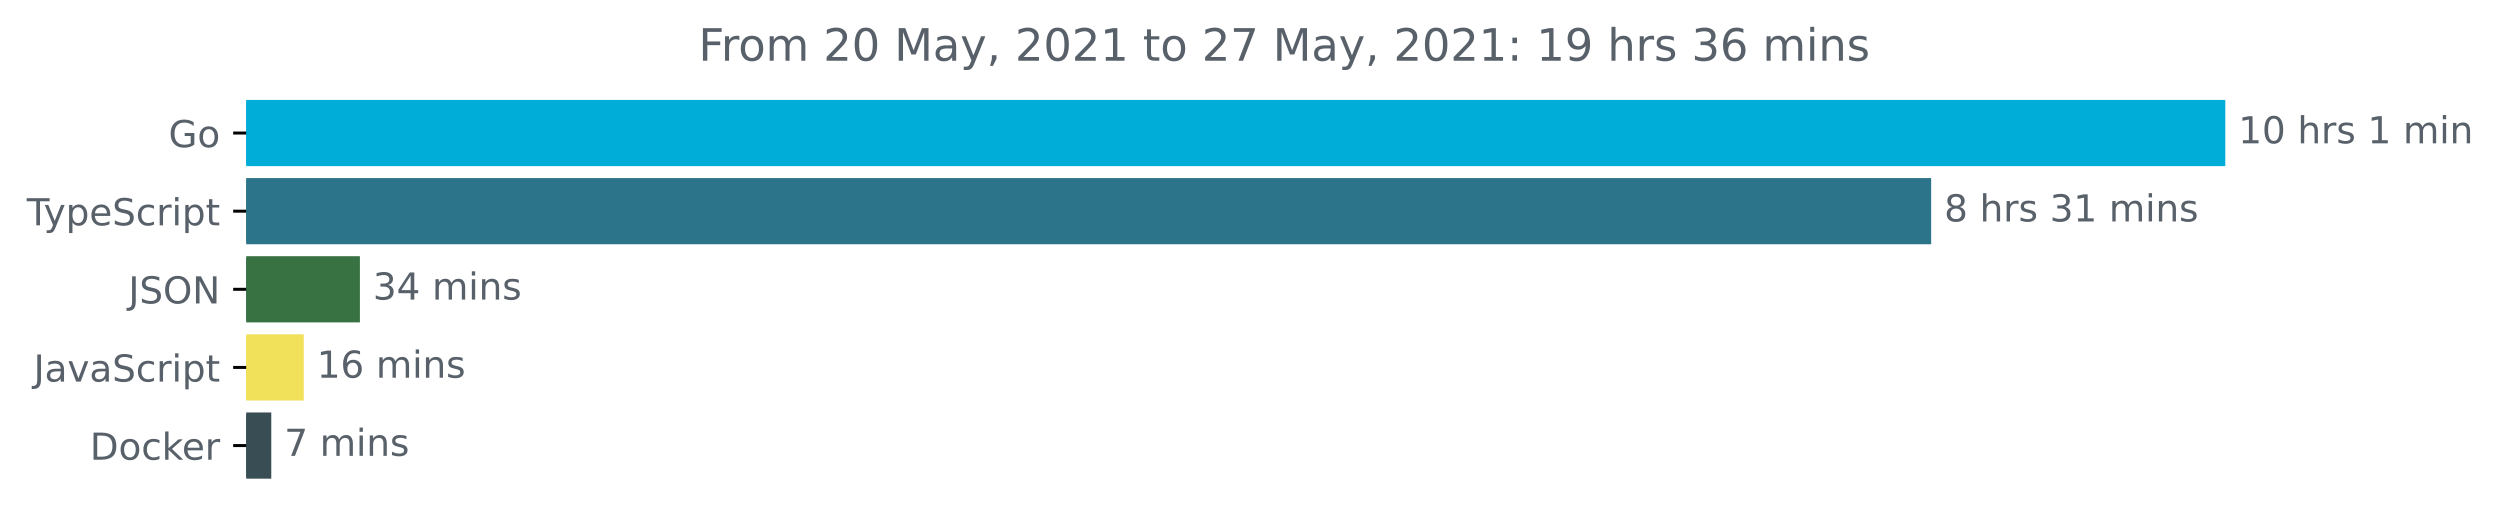
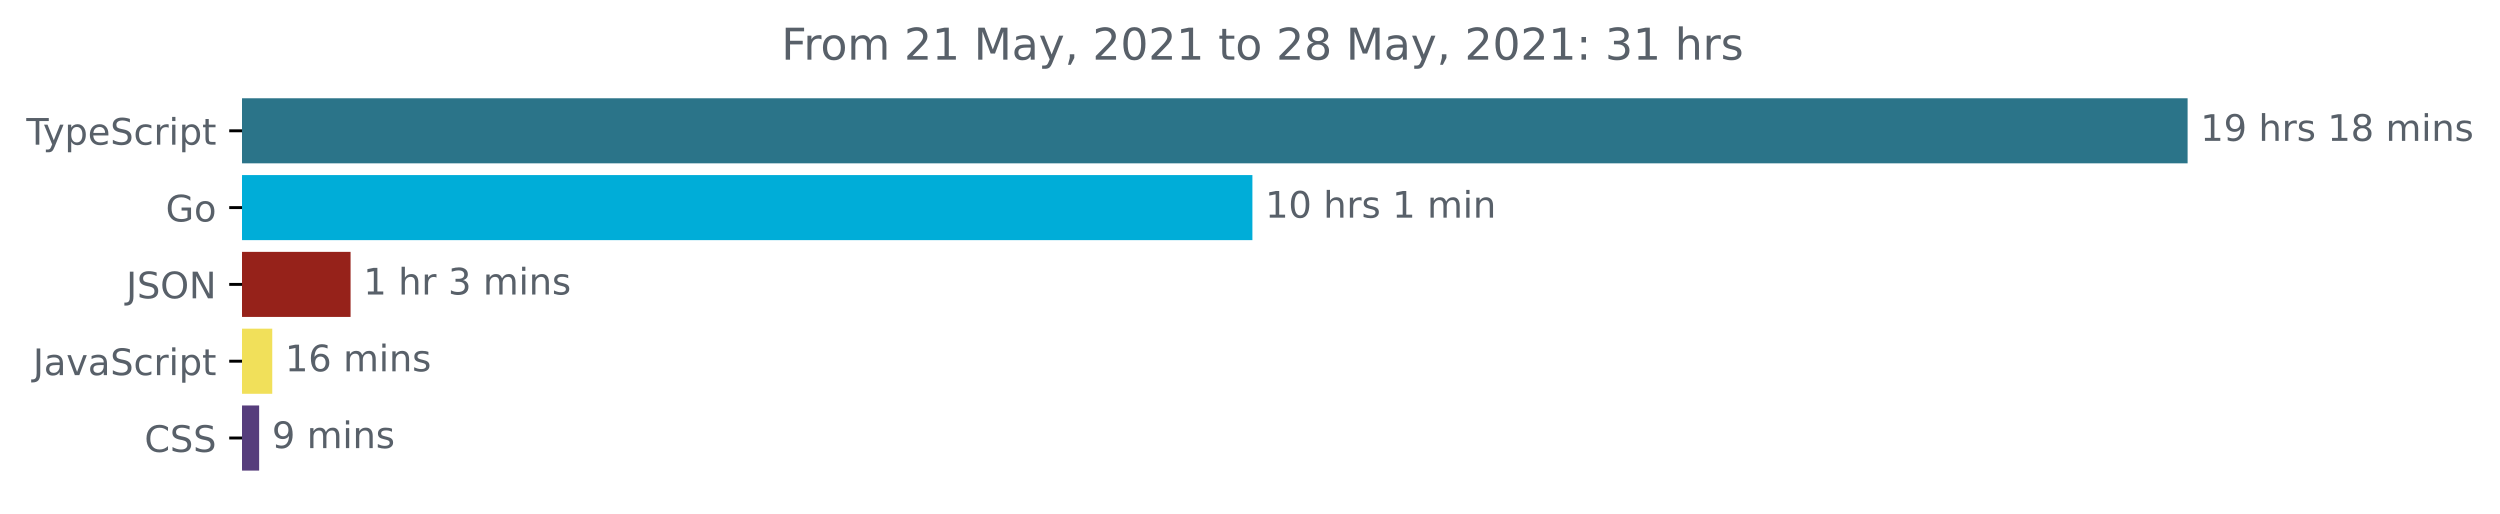
- <svg xmlns="http://www.w3.org/2000/svg" xmlns:xlink="http://www.w3.org/1999/xlink" height="140.398pt" version="1.1" viewBox="0 0 671.935 140.398" width="671.935pt">
+ <svg xmlns="http://www.w3.org/2000/svg" xmlns:xlink="http://www.w3.org/1999/xlink" height="140.398pt" version="1.1" viewBox="0 0 683.507 140.398" width="683.507pt">
  <defs>
    <style type="text/css">*{stroke-linecap:butt;stroke-linejoin:round;}</style>
  </defs>
  <g id="figure_1">
    <g id="patch_1">
-       <path d="M -0 140.398  L 671.935 140.398  L 671.935 0  L -0 0  z " style="fill:none;" />
+       <path d="M -0 140.398  L 683.507 140.398  L 683.507 0  L -0 0  z " style="fill:none;" />
    </g>
    <g id="axes_1">
      <g id="patch_2">
-         <path clip-path="url(#p1a288394f1)" d="M 66.17 27.358  L 597.599 27.358  L 597.599 44.158  L 66.17 44.158  z " style="fill:#00add8;stroke:#00add8;stroke-linejoin:miter;" />
+         <path clip-path="url(#pfeaf48c72f)" d="M 66.17 27.358  L 597.599 27.358  L 597.599 44.158  L 66.17 44.158  z " style="fill:#2b7489;stroke:#2b7489;stroke-linejoin:miter;" />
      </g>
      <g id="patch_3">
-         <path clip-path="url(#p1a288394f1)" d="M 66.17 48.358  L 518.545 48.358  L 518.545 65.158  L 66.17 65.158  z " style="fill:#2b7489;stroke:#2b7489;stroke-linejoin:miter;" />
+         <path clip-path="url(#pfeaf48c72f)" d="M 66.17 48.358  L 341.909 48.358  L 341.909 65.158  L 66.17 65.158  z " style="fill:#00add8;stroke:#00add8;stroke-linejoin:miter;" />
      </g>
      <g id="patch_4">
-         <path clip-path="url(#p1a288394f1)" d="M 66.17 69.358  L 96.232 69.358  L 96.232 86.158  L 66.17 86.158  z " style="fill:#387142;stroke:#387142;stroke-linejoin:miter;" />
+         <path clip-path="url(#pfeaf48c72f)" d="M 66.17 69.358  L 95.348 69.358  L 95.348 86.158  L 66.17 86.158  z " style="fill:#96221a;stroke:#96221a;stroke-linejoin:miter;" />
      </g>
      <g id="patch_5">
-         <path clip-path="url(#p1a288394f1)" d="M 66.17 90.358  L 81.149 90.358  L 81.149 107.158  L 66.17 107.158  z " style="fill:#f1e05a;stroke:#f1e05a;stroke-linejoin:miter;" />
+         <path clip-path="url(#pfeaf48c72f)" d="M 66.17 90.358  L 73.934 90.358  L 73.934 107.158  L 66.17 107.158  z " style="fill:#f1e05a;stroke:#f1e05a;stroke-linejoin:miter;" />
      </g>
      <g id="patch_6">
-         <path clip-path="url(#p1a288394f1)" d="M 66.17 111.358  L 72.411 111.358  L 72.411 128.158  L 66.17 128.158  z " style="fill:#384d54;stroke:#384d54;stroke-linejoin:miter;" />
+         <path clip-path="url(#pfeaf48c72f)" d="M 66.17 111.358  L 70.351 111.358  L 70.351 128.158  L 66.17 128.158  z " style="fill:#563d7c;stroke:#563d7c;stroke-linejoin:miter;" />
      </g>
      <g id="matplotlib.axis_1" />
      <g id="matplotlib.axis_2">
        <g id="ytick_1">
          <g id="line2d_1">
            <defs>
-               <path d="M 0 0  L -3.5 0  " id="m3bb1ee7d68" style="stroke:#000000;stroke-width:0.8;" />
+               <path d="M 0 0  L -3.5 0  " id="m038ba97724" style="stroke:#000000;stroke-width:0.8;" />
            </defs>
            <g>
-               <use style="stroke:#000000;stroke-width:0.8;" x="66.17" xlink:href="#m3bb1ee7d68" y="35.758" />
+               <use style="stroke:#000000;stroke-width:0.8;" x="66.17" xlink:href="#m038ba97724" y="35.758" />
            </g>
          </g>
          <g id="text_1">
-             <g style="fill:#586069;" transform="translate(45.30313 39.55734)scale(0.1 -0.1)">
-               <defs>
-                 <path d="M 3809 666  L 3809 1919  L 2778 1919  L 2778 2438  L 4434 2438  L 4434 434  Q 4069 175 3628 42  Q 3188 -91 2688 -91  Q 1594 -91 976 548  Q 359 1188 359 2328  Q 359 3472 976 4111  Q 1594 4750 2688 4750  Q 3144 4750 3555 4637  Q 3966 4525 4313 4306  L 4313 3634  Q 3963 3931 3569 4081  Q 3175 4231 2741 4231  Q 1884 4231 1454 3753  Q 1025 3275 1025 2328  Q 1025 1384 1454 906  Q 1884 428 2741 428  Q 3075 428 3337 486  Q 3600 544 3809 666  z " id="DejaVuSans-47" transform="scale(0.015625)" />
-                 <path d="M 1959 3097  Q 1497 3097 1228 2736  Q 959 2375 959 1747  Q 959 1119 1226 758  Q 1494 397 1959 397  Q 2419 397 2687 759  Q 2956 1122 2956 1747  Q 2956 2369 2687 2733  Q 2419 3097 1959 3097  z M 1959 3584  Q 2709 3584 3137 3096  Q 3566 2609 3566 1747  Q 3566 888 3137 398  Q 2709 -91 1959 -91  Q 1206 -91 779 398  Q 353 888 353 1747  Q 353 2609 779 3096  Q 1206 3584 1959 3584  z " id="DejaVuSans-6f" transform="scale(0.015625)" />
-               </defs>
-               <use xlink:href="#DejaVuSans-47" />
-               <use x="77.49" xlink:href="#DejaVuSans-6f" />
-             </g>
-           </g>
-         </g>
-         <g id="ytick_2">
-           <g id="line2d_2">
-             <g>
-               <use style="stroke:#000000;stroke-width:0.8;" x="66.17" xlink:href="#m3bb1ee7d68" y="56.758" />
-             </g>
-           </g>
-           <g id="text_2">
-             <g style="fill:#586069;" transform="translate(7.2 60.55734)scale(0.1 -0.1)">
+             <g style="fill:#586069;" transform="translate(7.2 39.55734)scale(0.1 -0.1)">
              <defs>
                <path d="M -19 4666  L 3928 4666  L 3928 4134  L 2272 4134  L 2272 0  L 1638 0  L 1638 4134  L -19 4134  L -19 4666  z " id="DejaVuSans-54" transform="scale(0.015625)" />
                <path d="M 2059 -325  Q 1816 -950 1584 -1140  Q 1353 -1331 966 -1331  L 506 -1331  L 506 -850  L 844 -850  Q 1081 -850 1212 -737  Q 1344 -625 1503 -206  L 1606 56  L 191 3500  L 800 3500  L 1894 763  L 2988 3500  L 3597 3500  L 2059 -325  z " id="DejaVuSans-79" transform="scale(0.015625)" />
                <path d="M 1159 525  L 1159 -1331  L 581 -1331  L 581 3500  L 1159 3500  L 1159 2969  Q 1341 3281 1617 3432  Q 1894 3584 2278 3584  Q 2916 3584 3314 3078  Q 3713 2572 3713 1747  Q 3713 922 3314 415  Q 2916 -91 2278 -91  Q 1894 -91 1617 61  Q 1341 213 1159 525  z M 3116 1747  Q 3116 2381 2855 2742  Q 2594 3103 2138 3103  Q 1681 3103 1420 2742  Q 1159 2381 1159 1747  Q 1159 1113 1420 752  Q 1681 391 2138 391  Q 2594 391 2855 752  Q 3116 1113 3116 1747  z " id="DejaVuSans-70" transform="scale(0.015625)" />
                <path d="M 3597 1894  L 3597 1613  L 953 1613  Q 991 1019 1311 708  Q 1631 397 2203 397  Q 2534 397 2845 478  Q 3156 559 3463 722  L 3463 178  Q 3153 47 2828 -22  Q 2503 -91 2169 -91  Q 1331 -91 842 396  Q 353 884 353 1716  Q 353 2575 817 3079  Q 1281 3584 2069 3584  Q 2775 3584 3186 3129  Q 3597 2675 3597 1894  z M 3022 2063  Q 3016 2534 2758 2815  Q 2500 3097 2075 3097  Q 1594 3097 1305 2825  Q 1016 2553 972 2059  L 3022 2063  z " id="DejaVuSans-65" transform="scale(0.015625)" />
                <path d="M 3425 4513  L 3425 3897  Q 3066 4069 2747 4153  Q 2428 4238 2131 4238  Q 1616 4238 1336 4038  Q 1056 3838 1056 3469  Q 1056 3159 1242 3001  Q 1428 2844 1947 2747  L 2328 2669  Q 3034 2534 3370 2195  Q 3706 1856 3706 1288  Q 3706 609 3251 259  Q 2797 -91 1919 -91  Q 1588 -91 1214 -16  Q 841 59 441 206  L 441 856  Q 825 641 1194 531  Q 1563 422 1919 422  Q 2459 422 2753 634  Q 3047 847 3047 1241  Q 3047 1584 2836 1778  Q 2625 1972 2144 2069  L 1759 2144  Q 1053 2284 737 2584  Q 422 2884 422 3419  Q 422 4038 858 4394  Q 1294 4750 2059 4750  Q 2388 4750 2728 4690  Q 3069 4631 3425 4513  z " id="DejaVuSans-53" transform="scale(0.015625)" />
                <path d="M 3122 3366  L 3122 2828  Q 2878 2963 2633 3030  Q 2388 3097 2138 3097  Q 1578 3097 1268 2742  Q 959 2388 959 1747  Q 959 1106 1268 751  Q 1578 397 2138 397  Q 2388 397 2633 464  Q 2878 531 3122 666  L 3122 134  Q 2881 22 2623 -34  Q 2366 -91 2075 -91  Q 1284 -91 818 406  Q 353 903 353 1747  Q 353 2603 823 3093  Q 1294 3584 2113 3584  Q 2378 3584 2631 3529  Q 2884 3475 3122 3366  z " id="DejaVuSans-63" transform="scale(0.015625)" />
                <path d="M 2631 2963  Q 2534 3019 2420 3045  Q 2306 3072 2169 3072  Q 1681 3072 1420 2755  Q 1159 2438 1159 1844  L 1159 0  L 581 0  L 581 3500  L 1159 3500  L 1159 2956  Q 1341 3275 1631 3429  Q 1922 3584 2338 3584  Q 2397 3584 2469 3576  Q 2541 3569 2628 3553  L 2631 2963  z " id="DejaVuSans-72" transform="scale(0.015625)" />
                <path d="M 603 3500  L 1178 3500  L 1178 0  L 603 0  L 603 3500  z M 603 4863  L 1178 4863  L 1178 4134  L 603 4134  L 603 4863  z " id="DejaVuSans-69" transform="scale(0.015625)" />
                <path d="M 1172 4494  L 1172 3500  L 2356 3500  L 2356 3053  L 1172 3053  L 1172 1153  Q 1172 725 1289 603  Q 1406 481 1766 481  L 2356 481  L 2356 0  L 1766 0  Q 1100 0 847 248  Q 594 497 594 1153  L 594 3053  L 172 3053  L 172 3500  L 594 3500  L 594 4494  L 1172 4494  z " id="DejaVuSans-74" transform="scale(0.015625)" />
              </defs>
              <use xlink:href="#DejaVuSans-54" />
              <use x="45.459" xlink:href="#DejaVuSans-79" />
              <use x="104.639" xlink:href="#DejaVuSans-70" />
              <use x="168.115" xlink:href="#DejaVuSans-65" />
              <use x="229.639" xlink:href="#DejaVuSans-53" />
              <use x="293.115" xlink:href="#DejaVuSans-63" />
              <use x="348.096" xlink:href="#DejaVuSans-72" />
              <use x="389.209" xlink:href="#DejaVuSans-69" />
              <use x="416.992" xlink:href="#DejaVuSans-70" />
              <use x="480.469" xlink:href="#DejaVuSans-74" />
            </g>
          </g>
        </g>
+         <g id="ytick_2">
+           <g id="line2d_2">
+             <g>
+               <use style="stroke:#000000;stroke-width:0.8;" x="66.17" xlink:href="#m038ba97724" y="56.758" />
+             </g>
+           </g>
+           <g id="text_2">
+             <g style="fill:#586069;" transform="translate(45.30313 60.55734)scale(0.1 -0.1)">
+               <defs>
+                 <path d="M 3809 666  L 3809 1919  L 2778 1919  L 2778 2438  L 4434 2438  L 4434 434  Q 4069 175 3628 42  Q 3188 -91 2688 -91  Q 1594 -91 976 548  Q 359 1188 359 2328  Q 359 3472 976 4111  Q 1594 4750 2688 4750  Q 3144 4750 3555 4637  Q 3966 4525 4313 4306  L 4313 3634  Q 3963 3931 3569 4081  Q 3175 4231 2741 4231  Q 1884 4231 1454 3753  Q 1025 3275 1025 2328  Q 1025 1384 1454 906  Q 1884 428 2741 428  Q 3075 428 3337 486  Q 3600 544 3809 666  z " id="DejaVuSans-47" transform="scale(0.015625)" />
+                 <path d="M 1959 3097  Q 1497 3097 1228 2736  Q 959 2375 959 1747  Q 959 1119 1226 758  Q 1494 397 1959 397  Q 2419 397 2687 759  Q 2956 1122 2956 1747  Q 2956 2369 2687 2733  Q 2419 3097 1959 3097  z M 1959 3584  Q 2709 3584 3137 3096  Q 3566 2609 3566 1747  Q 3566 888 3137 398  Q 2709 -91 1959 -91  Q 1206 -91 779 398  Q 353 888 353 1747  Q 353 2609 779 3096  Q 1206 3584 1959 3584  z " id="DejaVuSans-6f" transform="scale(0.015625)" />
+               </defs>
+               <use xlink:href="#DejaVuSans-47" />
+               <use x="77.49" xlink:href="#DejaVuSans-6f" />
+             </g>
+           </g>
+         </g>
        <g id="ytick_3">
          <g id="line2d_3">
            <g>
-               <use style="stroke:#000000;stroke-width:0.8;" x="66.17" xlink:href="#m3bb1ee7d68" y="77.758" />
+               <use style="stroke:#000000;stroke-width:0.8;" x="66.17" xlink:href="#m038ba97724" y="77.758" />
            </g>
          </g>
          <g id="text_3">
            <g style="fill:#586069;" transform="translate(34.51875 81.55734)scale(0.1 -0.1)">
              <defs>
                <path d="M 628 4666  L 1259 4666  L 1259 325  Q 1259 -519 939 -900  Q 619 -1281 -91 -1281  L -331 -1281  L -331 -750  L -134 -750  Q 284 -750 456 -515  Q 628 -281 628 325  L 628 4666  z " id="DejaVuSans-4a" transform="scale(0.015625)" />
                <path d="M 2522 4238  Q 1834 4238 1429 3725  Q 1025 3213 1025 2328  Q 1025 1447 1429 934  Q 1834 422 2522 422  Q 3209 422 3611 934  Q 4013 1447 4013 2328  Q 4013 3213 3611 3725  Q 3209 4238 2522 4238  z M 2522 4750  Q 3503 4750 4090 4092  Q 4678 3434 4678 2328  Q 4678 1225 4090 567  Q 3503 -91 2522 -91  Q 1538 -91 948 565  Q 359 1222 359 2328  Q 359 3434 948 4092  Q 1538 4750 2522 4750  z " id="DejaVuSans-4f" transform="scale(0.015625)" />
                <path d="M 628 4666  L 1478 4666  L 3547 763  L 3547 4666  L 4159 4666  L 4159 0  L 3309 0  L 1241 3903  L 1241 0  L 628 0  L 628 4666  z " id="DejaVuSans-4e" transform="scale(0.015625)" />
              </defs>
              <use xlink:href="#DejaVuSans-4a" />
              <use x="29.492" xlink:href="#DejaVuSans-53" />
              <use x="92.969" xlink:href="#DejaVuSans-4f" />
              <use x="171.68" xlink:href="#DejaVuSans-4e" />
            </g>
          </g>
        </g>
        <g id="ytick_4">
          <g id="line2d_4">
            <g>
-               <use style="stroke:#000000;stroke-width:0.8;" x="66.17" xlink:href="#m3bb1ee7d68" y="98.758" />
+               <use style="stroke:#000000;stroke-width:0.8;" x="66.17" xlink:href="#m038ba97724" y="98.758" />
            </g>
          </g>
          <g id="text_4">
            <g style="fill:#586069;" transform="translate(9.040625 102.5573)scale(0.1 -0.1)">
              <defs>
                <path d="M 2194 1759  Q 1497 1759 1228 1600  Q 959 1441 959 1056  Q 959 750 1161 570  Q 1363 391 1709 391  Q 2188 391 2477 730  Q 2766 1069 2766 1631  L 2766 1759  L 2194 1759  z M 3341 1997  L 3341 0  L 2766 0  L 2766 531  Q 2569 213 2275 61  Q 1981 -91 1556 -91  Q 1019 -91 701 211  Q 384 513 384 1019  Q 384 1609 779 1909  Q 1175 2209 1959 2209  L 2766 2209  L 2766 2266  Q 2766 2663 2505 2880  Q 2244 3097 1772 3097  Q 1472 3097 1187 3025  Q 903 2953 641 2809  L 641 3341  Q 956 3463 1253 3523  Q 1550 3584 1831 3584  Q 2591 3584 2966 3190  Q 3341 2797 3341 1997  z " id="DejaVuSans-61" transform="scale(0.015625)" />
                <path d="M 191 3500  L 800 3500  L 1894 563  L 2988 3500  L 3597 3500  L 2284 0  L 1503 0  L 191 3500  z " id="DejaVuSans-76" transform="scale(0.015625)" />
              </defs>
              <use xlink:href="#DejaVuSans-4a" />
              <use x="29.492" xlink:href="#DejaVuSans-61" />
              <use x="90.771" xlink:href="#DejaVuSans-76" />
              <use x="149.951" xlink:href="#DejaVuSans-61" />
              <use x="211.23" xlink:href="#DejaVuSans-53" />
              <use x="274.707" xlink:href="#DejaVuSans-63" />
              <use x="329.688" xlink:href="#DejaVuSans-72" />
              <use x="370.801" xlink:href="#DejaVuSans-69" />
              <use x="398.584" xlink:href="#DejaVuSans-70" />
              <use x="462.061" xlink:href="#DejaVuSans-74" />
            </g>
          </g>
        </g>
        <g id="ytick_5">
          <g id="line2d_5">
            <g>
-               <use style="stroke:#000000;stroke-width:0.8;" x="66.17" xlink:href="#m3bb1ee7d68" y="119.758" />
+               <use style="stroke:#000000;stroke-width:0.8;" x="66.17" xlink:href="#m038ba97724" y="119.758" />
            </g>
          </g>
          <g id="text_5">
-             <g style="fill:#586069;" transform="translate(24.16094 123.5573)scale(0.1 -0.1)">
-               <defs>
-                 <path d="M 1259 4147  L 1259 519  L 2022 519  Q 2988 519 3436 956  Q 3884 1394 3884 2338  Q 3884 3275 3436 3711  Q 2988 4147 2022 4147  L 1259 4147  z M 628 4666  L 1925 4666  Q 3281 4666 3915 4102  Q 4550 3538 4550 2338  Q 4550 1131 3912 565  Q 3275 0 1925 0  L 628 0  L 628 4666  z " id="DejaVuSans-44" transform="scale(0.015625)" />
-                 <path d="M 581 4863  L 1159 4863  L 1159 1991  L 2875 3500  L 3609 3500  L 1753 1863  L 3688 0  L 2938 0  L 1159 1709  L 1159 0  L 581 0  L 581 4863  z " id="DejaVuSans-6b" transform="scale(0.015625)" />
-               </defs>
-               <use xlink:href="#DejaVuSans-44" />
-               <use x="77.002" xlink:href="#DejaVuSans-6f" />
-               <use x="138.184" xlink:href="#DejaVuSans-63" />
-               <use x="193.164" xlink:href="#DejaVuSans-6b" />
-               <use x="247.449" xlink:href="#DejaVuSans-65" />
-               <use x="308.973" xlink:href="#DejaVuSans-72" />
+             <g style="fill:#586069;" transform="translate(39.49063 123.5573)scale(0.1 -0.1)">
+               <defs>
+                 <path d="M 4122 4306  L 4122 3641  Q 3803 3938 3442 4084  Q 3081 4231 2675 4231  Q 1875 4231 1450 3742  Q 1025 3253 1025 2328  Q 1025 1406 1450 917  Q 1875 428 2675 428  Q 3081 428 3442 575  Q 3803 722 4122 1019  L 4122 359  Q 3791 134 3420 21  Q 3050 -91 2638 -91  Q 1578 -91 968 557  Q 359 1206 359 2328  Q 359 3453 968 4101  Q 1578 4750 2638 4750  Q 3056 4750 3426 4639  Q 3797 4528 4122 4306  z " id="DejaVuSans-43" transform="scale(0.015625)" />
+               </defs>
+               <use xlink:href="#DejaVuSans-43" />
+               <use x="69.824" xlink:href="#DejaVuSans-53" />
+               <use x="133.301" xlink:href="#DejaVuSans-53" />
            </g>
          </g>
        </g>
      </g>
      <g id="text_6">
        <g style="fill:#586069;" transform="translate(601.5989 38.5175)scale(0.1 -0.1)">
          <defs>
            <path d="M 794 531  L 1825 531  L 1825 4091  L 703 3866  L 703 4441  L 1819 4666  L 2450 4666  L 2450 531  L 3481 531  L 3481 0  L 794 0  L 794 531  z " id="DejaVuSans-31" transform="scale(0.015625)" />
-             <path d="M 2034 4250  Q 1547 4250 1301 3770  Q 1056 3291 1056 2328  Q 1056 1369 1301 889  Q 1547 409 2034 409  Q 2525 409 2770 889  Q 3016 1369 3016 2328  Q 3016 3291 2770 3770  Q 2525 4250 2034 4250  z M 2034 4750  Q 2819 4750 3233 4129  Q 3647 3509 3647 2328  Q 3647 1150 3233 529  Q 2819 -91 2034 -91  Q 1250 -91 836 529  Q 422 1150 422 2328  Q 422 3509 836 4129  Q 1250 4750 2034 4750  z " id="DejaVuSans-30" transform="scale(0.015625)" />
+             <path d="M 703 97  L 703 672  Q 941 559 1184 500  Q 1428 441 1663 441  Q 2288 441 2617 861  Q 2947 1281 2994 2138  Q 2813 1869 2534 1725  Q 2256 1581 1919 1581  Q 1219 1581 811 2004  Q 403 2428 403 3163  Q 403 3881 828 4315  Q 1253 4750 1959 4750  Q 2769 4750 3195 4129  Q 3622 3509 3622 2328  Q 3622 1225 3098 567  Q 2575 -91 1691 -91  Q 1453 -91 1209 -44  Q 966 3 703 97  z M 1959 2075  Q 2384 2075 2632 2365  Q 2881 2656 2881 3163  Q 2881 3666 2632 3958  Q 2384 4250 1959 4250  Q 1534 4250 1286 3958  Q 1038 3666 1038 3163  Q 1038 2656 1286 2365  Q 1534 2075 1959 2075  z " id="DejaVuSans-39" transform="scale(0.015625)" />
            <path id="DejaVuSans-20" transform="scale(0.015625)" />
            <path d="M 3513 2113  L 3513 0  L 2938 0  L 2938 2094  Q 2938 2591 2744 2837  Q 2550 3084 2163 3084  Q 1697 3084 1428 2787  Q 1159 2491 1159 1978  L 1159 0  L 581 0  L 581 4863  L 1159 4863  L 1159 2956  Q 1366 3272 1645 3428  Q 1925 3584 2291 3584  Q 2894 3584 3203 3211  Q 3513 2838 3513 2113  z " id="DejaVuSans-68" transform="scale(0.015625)" />
            <path d="M 2834 3397  L 2834 2853  Q 2591 2978 2328 3040  Q 2066 3103 1784 3103  Q 1356 3103 1142 2972  Q 928 2841 928 2578  Q 928 2378 1081 2264  Q 1234 2150 1697 2047  L 1894 2003  Q 2506 1872 2764 1633  Q 3022 1394 3022 966  Q 3022 478 2636 193  Q 2250 -91 1575 -91  Q 1294 -91 989 -36  Q 684 19 347 128  L 347 722  Q 666 556 975 473  Q 1284 391 1588 391  Q 1994 391 2212 530  Q 2431 669 2431 922  Q 2431 1156 2273 1281  Q 2116 1406 1581 1522  L 1381 1569  Q 847 1681 609 1914  Q 372 2147 372 2553  Q 372 3047 722 3315  Q 1072 3584 1716 3584  Q 2034 3584 2315 3537  Q 2597 3491 2834 3397  z " id="DejaVuSans-73" transform="scale(0.015625)" />
+             <path d="M 2034 2216  Q 1584 2216 1326 1975  Q 1069 1734 1069 1313  Q 1069 891 1326 650  Q 1584 409 2034 409  Q 2484 409 2743 651  Q 3003 894 3003 1313  Q 3003 1734 2745 1975  Q 2488 2216 2034 2216  z M 1403 2484  Q 997 2584 770 2862  Q 544 3141 544 3541  Q 544 4100 942 4425  Q 1341 4750 2034 4750  Q 2731 4750 3128 4425  Q 3525 4100 3525 3541  Q 3525 3141 3298 2862  Q 3072 2584 2669 2484  Q 3125 2378 3379 2068  Q 3634 1759 3634 1313  Q 3634 634 3220 271  Q 2806 -91 2034 -91  Q 1263 -91 848 271  Q 434 634 434 1313  Q 434 1759 690 2068  Q 947 2378 1403 2484  z M 1172 3481  Q 1172 3119 1398 2916  Q 1625 2713 2034 2713  Q 2441 2713 2670 2916  Q 2900 3119 2900 3481  Q 2900 3844 2670 4047  Q 2441 4250 2034 4250  Q 1625 4250 1398 4047  Q 1172 3844 1172 3481  z " id="DejaVuSans-38" transform="scale(0.015625)" />
            <path d="M 3328 2828  Q 3544 3216 3844 3400  Q 4144 3584 4550 3584  Q 5097 3584 5394 3201  Q 5691 2819 5691 2113  L 5691 0  L 5113 0  L 5113 2094  Q 5113 2597 4934 2840  Q 4756 3084 4391 3084  Q 3944 3084 3684 2787  Q 3425 2491 3425 1978  L 3425 0  L 2847 0  L 2847 2094  Q 2847 2600 2669 2842  Q 2491 3084 2119 3084  Q 1678 3084 1418 2786  Q 1159 2488 1159 1978  L 1159 0  L 581 0  L 581 3500  L 1159 3500  L 1159 2956  Q 1356 3278 1631 3431  Q 1906 3584 2284 3584  Q 2666 3584 2933 3390  Q 3200 3197 3328 2828  z " id="DejaVuSans-6d" transform="scale(0.015625)" />
            <path d="M 3513 2113  L 3513 0  L 2938 0  L 2938 2094  Q 2938 2591 2744 2837  Q 2550 3084 2163 3084  Q 1697 3084 1428 2787  Q 1159 2491 1159 1978  L 1159 0  L 581 0  L 581 3500  L 1159 3500  L 1159 2956  Q 1366 3272 1645 3428  Q 1925 3584 2291 3584  Q 2894 3584 3203 3211  Q 3513 2838 3513 2113  z " id="DejaVuSans-6e" transform="scale(0.015625)" />
+           </defs>
+           <use xlink:href="#DejaVuSans-31" />
+           <use x="63.623" xlink:href="#DejaVuSans-39" />
+           <use x="127.246" xlink:href="#DejaVuSans-20" />
+           <use x="159.033" xlink:href="#DejaVuSans-68" />
+           <use x="222.412" xlink:href="#DejaVuSans-72" />
+           <use x="263.525" xlink:href="#DejaVuSans-73" />
+           <use x="315.625" xlink:href="#DejaVuSans-20" />
+           <use x="347.412" xlink:href="#DejaVuSans-31" />
+           <use x="411.035" xlink:href="#DejaVuSans-38" />
+           <use x="474.658" xlink:href="#DejaVuSans-20" />
+           <use x="506.445" xlink:href="#DejaVuSans-6d" />
+           <use x="603.857" xlink:href="#DejaVuSans-69" />
+           <use x="631.641" xlink:href="#DejaVuSans-6e" />
+           <use x="695.02" xlink:href="#DejaVuSans-73" />
+         </g>
+       </g>
+       <g id="text_7">
+         <g style="fill:#586069;" transform="translate(345.9091 59.5175)scale(0.1 -0.1)">
+           <defs>
+             <path d="M 2034 4250  Q 1547 4250 1301 3770  Q 1056 3291 1056 2328  Q 1056 1369 1301 889  Q 1547 409 2034 409  Q 2525 409 2770 889  Q 3016 1369 3016 2328  Q 3016 3291 2770 3770  Q 2525 4250 2034 4250  z M 2034 4750  Q 2819 4750 3233 4129  Q 3647 3509 3647 2328  Q 3647 1150 3233 529  Q 2819 -91 2034 -91  Q 1250 -91 836 529  Q 422 1150 422 2328  Q 422 3509 836 4129  Q 1250 4750 2034 4750  z " id="DejaVuSans-30" transform="scale(0.015625)" />
          </defs>
          <use xlink:href="#DejaVuSans-31" />
          <use x="63.623" xlink:href="#DejaVuSans-30" />
          <use x="127.246" xlink:href="#DejaVuSans-20" />
          <use x="159.033" xlink:href="#DejaVuSans-68" />
          <use x="222.412" xlink:href="#DejaVuSans-72" />
          <use x="263.525" xlink:href="#DejaVuSans-73" />
          <use x="315.625" xlink:href="#DejaVuSans-20" />
          <use x="347.412" xlink:href="#DejaVuSans-31" />
          <use x="411.035" xlink:href="#DejaVuSans-20" />
          <use x="442.822" xlink:href="#DejaVuSans-6d" />
          <use x="540.234" xlink:href="#DejaVuSans-69" />
          <use x="568.018" xlink:href="#DejaVuSans-6e" />
        </g>
      </g>
-       <g id="text_7">
-         <g style="fill:#586069;" transform="translate(522.5451 59.5175)scale(0.1 -0.1)">
-           <defs>
-             <path d="M 2034 2216  Q 1584 2216 1326 1975  Q 1069 1734 1069 1313  Q 1069 891 1326 650  Q 1584 409 2034 409  Q 2484 409 2743 651  Q 3003 894 3003 1313  Q 3003 1734 2745 1975  Q 2488 2216 2034 2216  z M 1403 2484  Q 997 2584 770 2862  Q 544 3141 544 3541  Q 544 4100 942 4425  Q 1341 4750 2034 4750  Q 2731 4750 3128 4425  Q 3525 4100 3525 3541  Q 3525 3141 3298 2862  Q 3072 2584 2669 2484  Q 3125 2378 3379 2068  Q 3634 1759 3634 1313  Q 3634 634 3220 271  Q 2806 -91 2034 -91  Q 1263 -91 848 271  Q 434 634 434 1313  Q 434 1759 690 2068  Q 947 2378 1403 2484  z M 1172 3481  Q 1172 3119 1398 2916  Q 1625 2713 2034 2713  Q 2441 2713 2670 2916  Q 2900 3119 2900 3481  Q 2900 3844 2670 4047  Q 2441 4250 2034 4250  Q 1625 4250 1398 4047  Q 1172 3844 1172 3481  z " id="DejaVuSans-38" transform="scale(0.015625)" />
+       <g id="text_8">
+         <g style="fill:#586069;" transform="translate(99.34812 80.5175)scale(0.1 -0.1)">
+           <defs>
            <path d="M 2597 2516  Q 3050 2419 3304 2112  Q 3559 1806 3559 1356  Q 3559 666 3084 287  Q 2609 -91 1734 -91  Q 1441 -91 1130 -33  Q 819 25 488 141  L 488 750  Q 750 597 1062 519  Q 1375 441 1716 441  Q 2309 441 2620 675  Q 2931 909 2931 1356  Q 2931 1769 2642 2001  Q 2353 2234 1838 2234  L 1294 2234  L 1294 2753  L 1863 2753  Q 2328 2753 2575 2939  Q 2822 3125 2822 3475  Q 2822 3834 2567 4026  Q 2313 4219 1838 4219  Q 1578 4219 1281 4162  Q 984 4106 628 3988  L 628 4550  Q 988 4650 1302 4700  Q 1616 4750 1894 4750  Q 2613 4750 3031 4423  Q 3450 4097 3450 3541  Q 3450 3153 3228 2886  Q 3006 2619 2597 2516  z " id="DejaVuSans-33" transform="scale(0.015625)" />
          </defs>
-           <use xlink:href="#DejaVuSans-38" />
+           <use xlink:href="#DejaVuSans-31" />
          <use x="63.623" xlink:href="#DejaVuSans-20" />
          <use x="95.41" xlink:href="#DejaVuSans-68" />
          <use x="158.789" xlink:href="#DejaVuSans-72" />
-           <use x="199.902" xlink:href="#DejaVuSans-73" />
-           <use x="252.002" xlink:href="#DejaVuSans-20" />
-           <use x="283.789" xlink:href="#DejaVuSans-33" />
-           <use x="347.412" xlink:href="#DejaVuSans-31" />
-           <use x="411.035" xlink:href="#DejaVuSans-20" />
-           <use x="442.822" xlink:href="#DejaVuSans-6d" />
-           <use x="540.234" xlink:href="#DejaVuSans-69" />
-           <use x="568.018" xlink:href="#DejaVuSans-6e" />
-           <use x="631.396" xlink:href="#DejaVuSans-73" />
-         </g>
-       </g>
-       <g id="text_8">
-         <g style="fill:#586069;" transform="translate(100.2315 80.5175)scale(0.1 -0.1)">
-           <defs>
-             <path d="M 2419 4116  L 825 1625  L 2419 1625  L 2419 4116  z M 2253 4666  L 3047 4666  L 3047 1625  L 3713 1625  L 3713 1100  L 3047 1100  L 3047 0  L 2419 0  L 2419 1100  L 313 1100  L 313 1709  L 2253 4666  z " id="DejaVuSans-34" transform="scale(0.015625)" />
-           </defs>
-           <use xlink:href="#DejaVuSans-33" />
-           <use x="63.623" xlink:href="#DejaVuSans-34" />
-           <use x="127.246" xlink:href="#DejaVuSans-20" />
-           <use x="159.033" xlink:href="#DejaVuSans-6d" />
-           <use x="256.445" xlink:href="#DejaVuSans-69" />
-           <use x="284.229" xlink:href="#DejaVuSans-6e" />
-           <use x="347.607" xlink:href="#DejaVuSans-73" />
+           <use x="199.902" xlink:href="#DejaVuSans-20" />
+           <use x="231.689" xlink:href="#DejaVuSans-33" />
+           <use x="295.312" xlink:href="#DejaVuSans-20" />
+           <use x="327.1" xlink:href="#DejaVuSans-6d" />
+           <use x="424.512" xlink:href="#DejaVuSans-69" />
+           <use x="452.295" xlink:href="#DejaVuSans-6e" />
+           <use x="515.674" xlink:href="#DejaVuSans-73" />
        </g>
      </g>
      <g id="text_9">
-         <g style="fill:#586069;" transform="translate(85.14892 101.5175)scale(0.1 -0.1)">
+         <g style="fill:#586069;" transform="translate(77.934 101.5175)scale(0.1 -0.1)">
          <defs>
            <path d="M 2113 2584  Q 1688 2584 1439 2293  Q 1191 2003 1191 1497  Q 1191 994 1439 701  Q 1688 409 2113 409  Q 2538 409 2786 701  Q 3034 994 3034 1497  Q 3034 2003 2786 2293  Q 2538 2584 2113 2584  z M 3366 4563  L 3366 3988  Q 3128 4100 2886 4159  Q 2644 4219 2406 4219  Q 1781 4219 1451 3797  Q 1122 3375 1075 2522  Q 1259 2794 1537 2939  Q 1816 3084 2150 3084  Q 2853 3084 3261 2657  Q 3669 2231 3669 1497  Q 3669 778 3244 343  Q 2819 -91 2113 -91  Q 1303 -91 875 529  Q 447 1150 447 2328  Q 447 3434 972 4092  Q 1497 4750 2381 4750  Q 2619 4750 2861 4703  Q 3103 4656 3366 4563  z " id="DejaVuSans-36" transform="scale(0.015625)" />
          </defs>
          <use xlink:href="#DejaVuSans-31" />
          <use x="63.623" xlink:href="#DejaVuSans-36" />
          <use x="127.246" xlink:href="#DejaVuSans-20" />
          <use x="159.033" xlink:href="#DejaVuSans-6d" />
          <use x="256.445" xlink:href="#DejaVuSans-69" />
          <use x="284.229" xlink:href="#DejaVuSans-6e" />
          <use x="347.607" xlink:href="#DejaVuSans-73" />
        </g>
      </g>
      <g id="text_10">
-         <g style="fill:#586069;" transform="translate(76.4114 122.5175)scale(0.1 -0.1)">
-           <defs>
-             <path d="M 525 4666  L 3525 4666  L 3525 4397  L 1831 0  L 1172 0  L 2766 4134  L 525 4134  L 525 4666  z " id="DejaVuSans-37" transform="scale(0.015625)" />
-           </defs>
-           <use xlink:href="#DejaVuSans-37" />
+         <g style="fill:#586069;" transform="translate(74.35076 122.5175)scale(0.1 -0.1)">
+           <use xlink:href="#DejaVuSans-39" />
          <use x="63.623" xlink:href="#DejaVuSans-20" />
          <use x="95.41" xlink:href="#DejaVuSans-6d" />
          <use x="192.822" xlink:href="#DejaVuSans-69" />
          <use x="220.605" xlink:href="#DejaVuSans-6e" />
          <use x="283.984" xlink:href="#DejaVuSans-73" />
        </g>
      </g>
      <g id="text_11">
-         <g style="fill:#586069;" transform="translate(187.7491 16.31812)scale(0.12 -0.12)">
+         <g style="fill:#586069;" transform="translate(213.6372 16.31812)scale(0.12 -0.12)">
          <defs>
            <path d="M 628 4666  L 3309 4666  L 3309 4134  L 1259 4134  L 1259 2759  L 3109 2759  L 3109 2228  L 1259 2228  L 1259 0  L 628 0  L 628 4666  z " id="DejaVuSans-46" transform="scale(0.015625)" />
            <path d="M 1228 531  L 3431 531  L 3431 0  L 469 0  L 469 531  Q 828 903 1448 1529  Q 2069 2156 2228 2338  Q 2531 2678 2651 2914  Q 2772 3150 2772 3378  Q 2772 3750 2511 3984  Q 2250 4219 1831 4219  Q 1534 4219 1204 4116  Q 875 4013 500 3803  L 500 4441  Q 881 4594 1212 4672  Q 1544 4750 1819 4750  Q 2544 4750 2975 4387  Q 3406 4025 3406 3419  Q 3406 3131 3298 2873  Q 3191 2616 2906 2266  Q 2828 2175 2409 1742  Q 1991 1309 1228 531  z " id="DejaVuSans-32" transform="scale(0.015625)" />
            <path d="M 628 4666  L 1569 4666  L 2759 1491  L 3956 4666  L 4897 4666  L 4897 0  L 4281 0  L 4281 4097  L 3078 897  L 2444 897  L 1241 4097  L 1241 0  L 628 0  L 628 4666  z " id="DejaVuSans-4d" transform="scale(0.015625)" />
            <path d="M 750 794  L 1409 794  L 1409 256  L 897 -744  L 494 -744  L 750 256  L 750 794  z " id="DejaVuSans-2c" transform="scale(0.015625)" />
            <path d="M 750 794  L 1409 794  L 1409 0  L 750 0  L 750 794  z M 750 3309  L 1409 3309  L 1409 2516  L 750 2516  L 750 3309  z " id="DejaVuSans-3a" transform="scale(0.015625)" />
-             <path d="M 703 97  L 703 672  Q 941 559 1184 500  Q 1428 441 1663 441  Q 2288 441 2617 861  Q 2947 1281 2994 2138  Q 2813 1869 2534 1725  Q 2256 1581 1919 1581  Q 1219 1581 811 2004  Q 403 2428 403 3163  Q 403 3881 828 4315  Q 1253 4750 1959 4750  Q 2769 4750 3195 4129  Q 3622 3509 3622 2328  Q 3622 1225 3098 567  Q 2575 -91 1691 -91  Q 1453 -91 1209 -44  Q 966 3 703 97  z M 1959 2075  Q 2384 2075 2632 2365  Q 2881 2656 2881 3163  Q 2881 3666 2632 3958  Q 2384 4250 1959 4250  Q 1534 4250 1286 3958  Q 1038 3666 1038 3163  Q 1038 2656 1286 2365  Q 1534 2075 1959 2075  z " id="DejaVuSans-39" transform="scale(0.015625)" />
          </defs>
          <use xlink:href="#DejaVuSans-46" />
          <use x="50.27" xlink:href="#DejaVuSans-72" />
          <use x="89.133" xlink:href="#DejaVuSans-6f" />
          <use x="150.314" xlink:href="#DejaVuSans-6d" />
          <use x="247.727" xlink:href="#DejaVuSans-20" />
          <use x="279.514" xlink:href="#DejaVuSans-32" />
-           <use x="343.137" xlink:href="#DejaVuSans-30" />
+           <use x="343.137" xlink:href="#DejaVuSans-31" />
          <use x="406.76" xlink:href="#DejaVuSans-20" />
          <use x="438.547" xlink:href="#DejaVuSans-4d" />
          <use x="524.826" xlink:href="#DejaVuSans-61" />
          <use x="586.105" xlink:href="#DejaVuSans-79" />
          <use x="645.285" xlink:href="#DejaVuSans-2c" />
          <use x="677.072" xlink:href="#DejaVuSans-20" />
          <use x="708.859" xlink:href="#DejaVuSans-32" />
          <use x="772.482" xlink:href="#DejaVuSans-30" />
          <use x="836.105" xlink:href="#DejaVuSans-32" />
          <use x="899.729" xlink:href="#DejaVuSans-31" />
          <use x="963.352" xlink:href="#DejaVuSans-20" />
          <use x="995.139" xlink:href="#DejaVuSans-74" />
          <use x="1034.348" xlink:href="#DejaVuSans-6f" />
          <use x="1095.529" xlink:href="#DejaVuSans-20" />
          <use x="1127.316" xlink:href="#DejaVuSans-32" />
-           <use x="1190.939" xlink:href="#DejaVuSans-37" />
+           <use x="1190.939" xlink:href="#DejaVuSans-38" />
          <use x="1254.562" xlink:href="#DejaVuSans-20" />
          <use x="1286.35" xlink:href="#DejaVuSans-4d" />
          <use x="1372.629" xlink:href="#DejaVuSans-61" />
          <use x="1433.908" xlink:href="#DejaVuSans-79" />
          <use x="1493.088" xlink:href="#DejaVuSans-2c" />
          <use x="1524.875" xlink:href="#DejaVuSans-20" />
          <use x="1556.662" xlink:href="#DejaVuSans-32" />
          <use x="1620.285" xlink:href="#DejaVuSans-30" />
          <use x="1683.908" xlink:href="#DejaVuSans-32" />
          <use x="1747.531" xlink:href="#DejaVuSans-31" />
          <use x="1811.154" xlink:href="#DejaVuSans-3a" />
          <use x="1844.846" xlink:href="#DejaVuSans-20" />
-           <use x="1876.633" xlink:href="#DejaVuSans-31" />
-           <use x="1940.256" xlink:href="#DejaVuSans-39" />
+           <use x="1876.633" xlink:href="#DejaVuSans-33" />
+           <use x="1940.256" xlink:href="#DejaVuSans-31" />
          <use x="2003.879" xlink:href="#DejaVuSans-20" />
          <use x="2035.666" xlink:href="#DejaVuSans-68" />
          <use x="2099.045" xlink:href="#DejaVuSans-72" />
          <use x="2140.158" xlink:href="#DejaVuSans-73" />
-           <use x="2192.258" xlink:href="#DejaVuSans-20" />
-           <use x="2224.045" xlink:href="#DejaVuSans-33" />
-           <use x="2287.668" xlink:href="#DejaVuSans-36" />
-           <use x="2351.291" xlink:href="#DejaVuSans-20" />
-           <use x="2383.078" xlink:href="#DejaVuSans-6d" />
-           <use x="2480.49" xlink:href="#DejaVuSans-69" />
-           <use x="2508.273" xlink:href="#DejaVuSans-6e" />
-           <use x="2571.652" xlink:href="#DejaVuSans-73" />
        </g>
      </g>
    </g>
  </g>
  <defs>
-     <clipPath id="p1a288394f1">
+     <clipPath id="pfeaf48c72f">
      <rect height="110.88" width="558" x="66.17" y="22.318" />
    </clipPath>
  </defs>
</svg>
